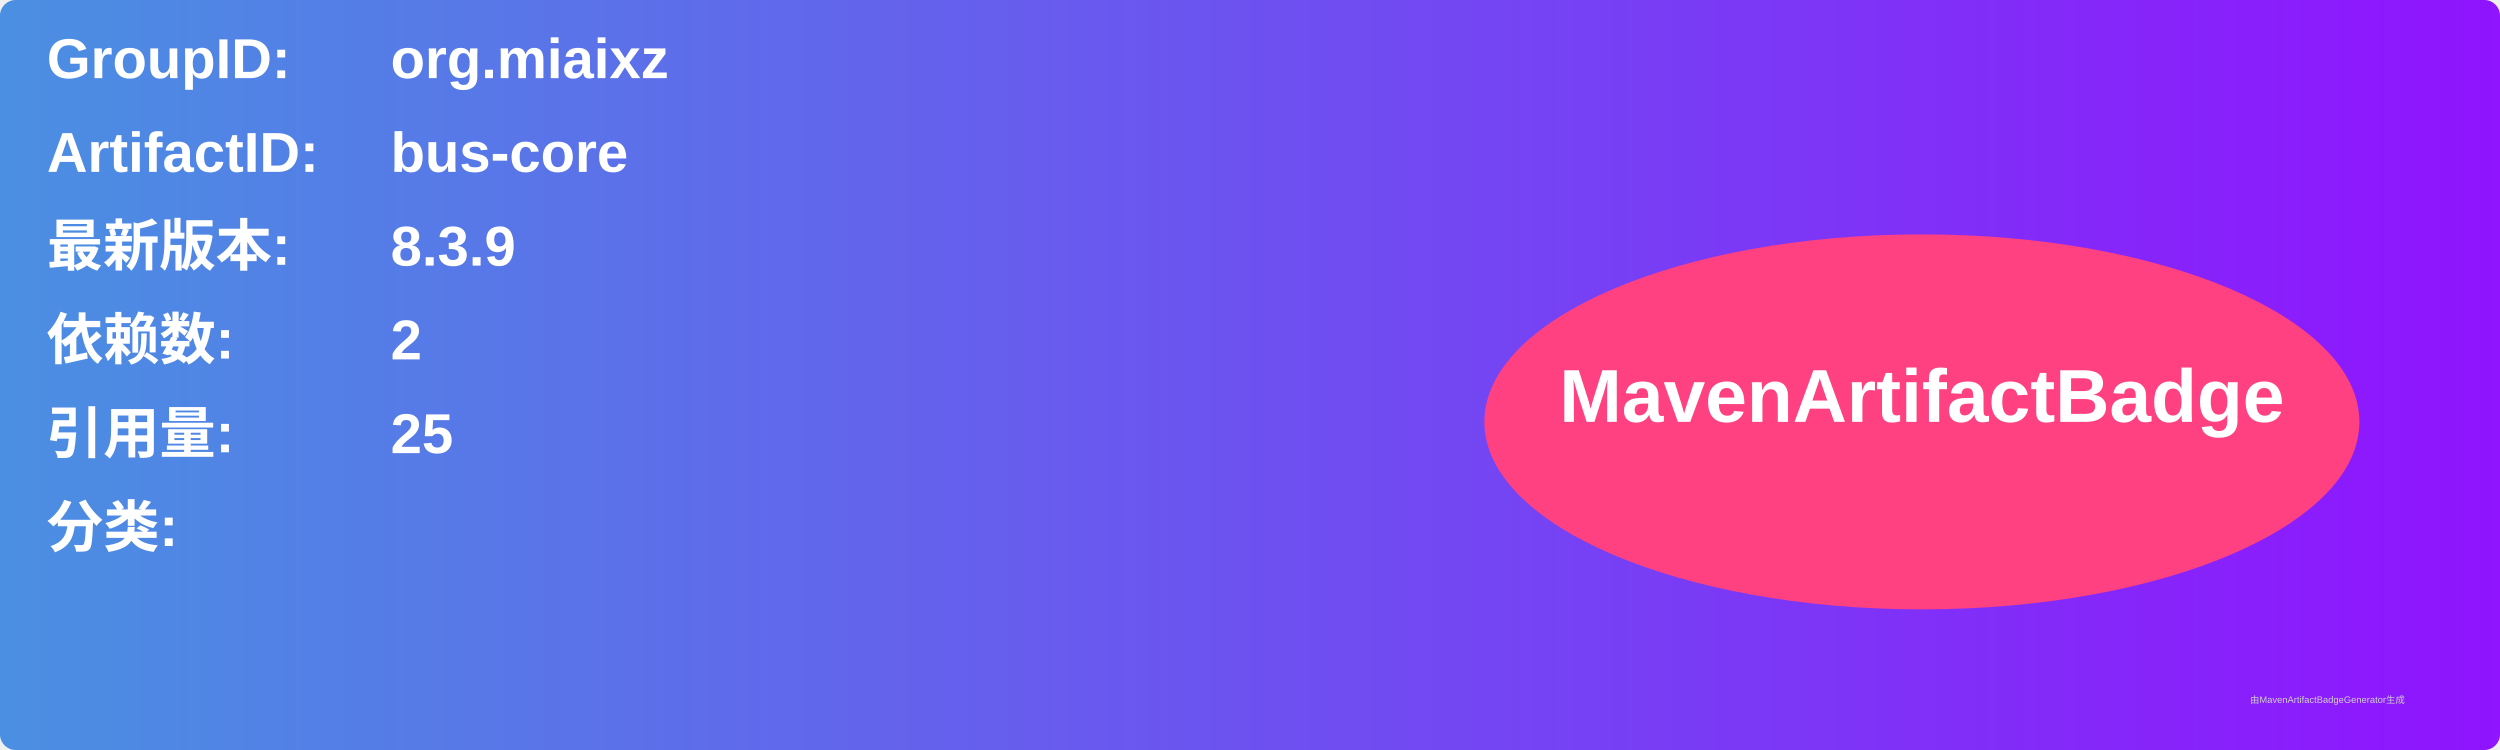
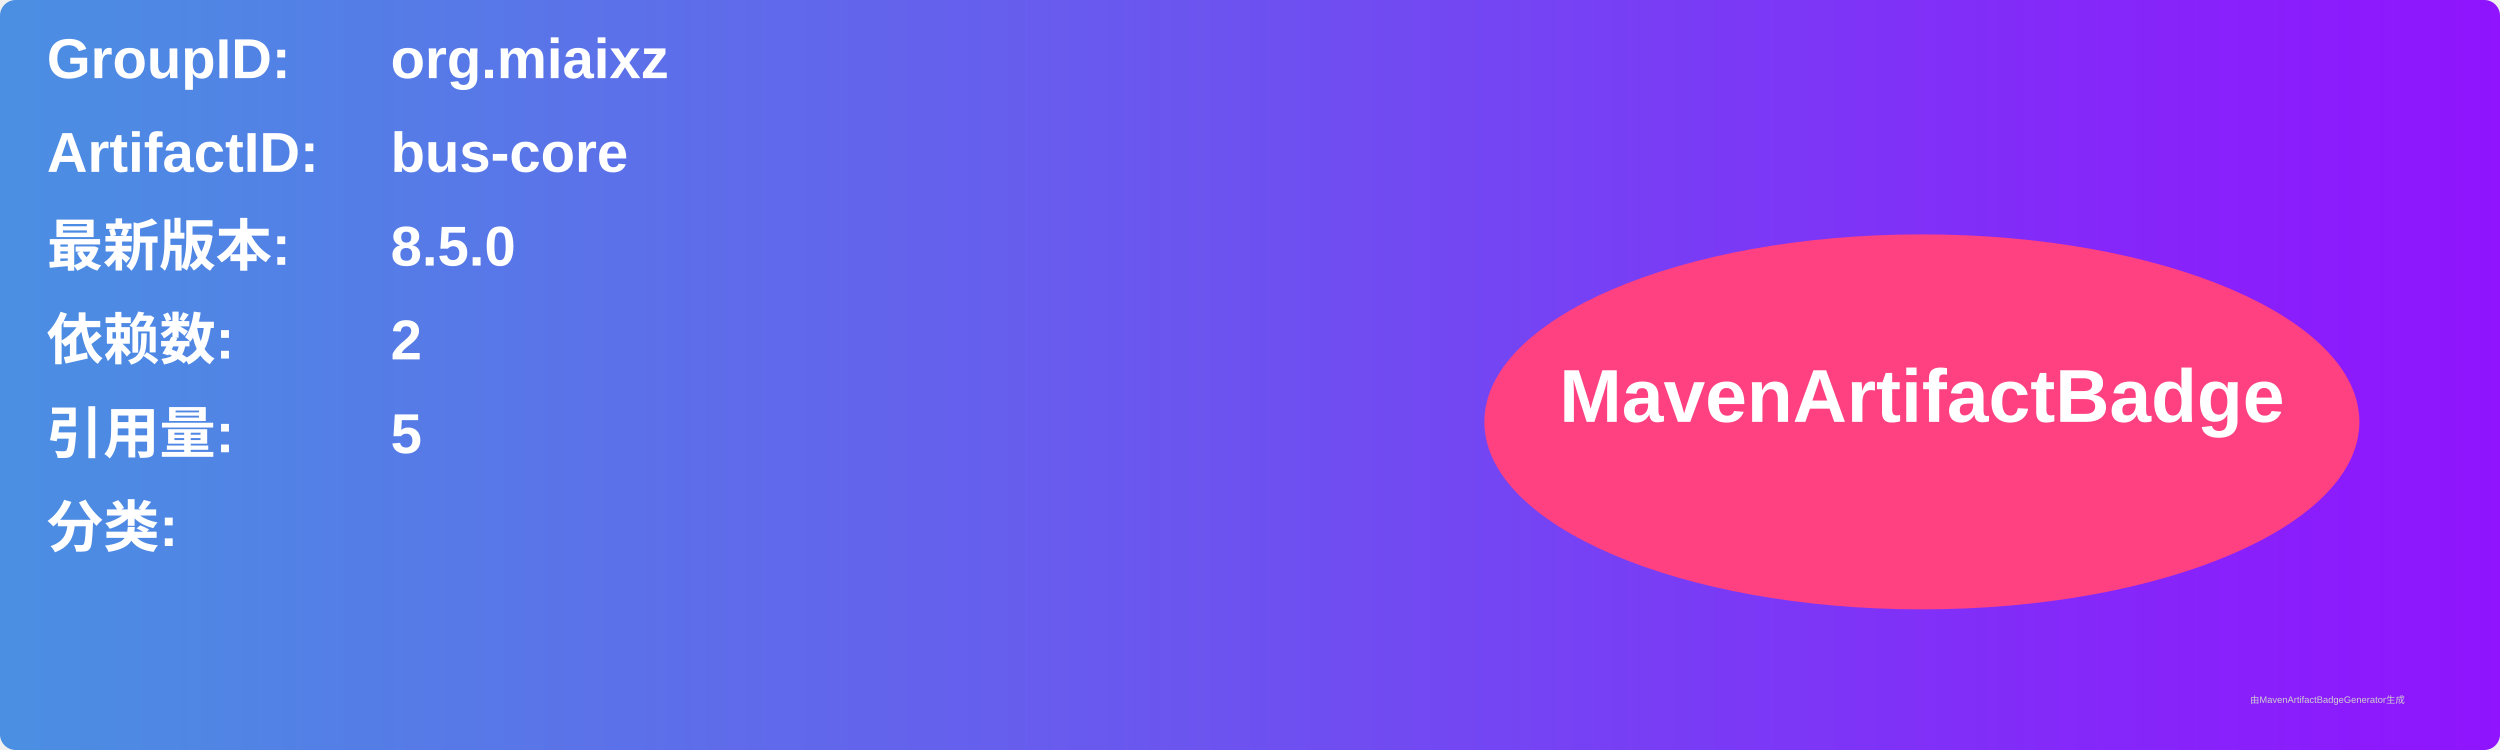
<svg xmlns="http://www.w3.org/2000/svg" width="800" height="240" viewBox="0 0 800 240">
  <linearGradient id="grad" x1="0%" y1="0%" x2="100%" y2="0%">
    <stop offset="0%" stop-color="#4a90e2" />
    <stop offset="100%" stop-color="#9013fe" />
  </linearGradient>
  <rect width="100%" height="100%" rx="5" ry="5" fill="url(#grad)" />
  <g transform="translate(15, 15)">
    <text x="0" y="10" font-family="Arial" font-size="18" fill="white" font-weight="bold" width="260">GroupID:</text>
    <text x="110" y="10" font-family="Arial" font-size="18" fill="white" font-weight="bold" width="460">org.miaixz</text>
    <text x="0" y="40" font-family="Arial" font-size="18" fill="white" font-weight="bold" width="260">ArtifactID:</text>
    <text x="110" y="40" font-family="Arial" font-size="18" fill="white" font-weight="bold" width="460">bus-core</text>
    <text x="0" y="70" font-family="Arial" font-size="18" fill="white" font-weight="bold">最新版本:</text>
    <text x="110" y="70" font-family="Arial" font-size="18" fill="white" font-weight="bold">
-       <tspan font-weight="bold">8.3.9</tspan>
+       <tspan font-weight="bold">8.5.0</tspan>
    </text>
    <text x="0" y="100" font-family="Arial" font-size="18" fill="white" font-weight="bold">依赖数: </text>
    <text x="110" y="100" font-family="Arial" font-size="18" fill="white">
      <tspan font-weight="bold">2</tspan>
    </text>
    <text x="0" y="130" font-family="Arial" font-size="18" fill="white" font-weight="bold">引用量: </text>
    <text x="110" y="130" font-family="Arial" font-size="18" fill="white">
-       <tspan font-weight="bold">25</tspan>
+       <tspan font-weight="bold">5</tspan>
    </text>
    <text x="0" y="160" font-family="Arial" font-size="18" fill="white" font-weight="bold">分类:</text>
    <text x="10" y="190" font-family="Arial" font-size="10" fill="white">
      <tspan font-weight="bold" />
    </text>
    <ellipse cx="600" cy="120" rx="140" ry="60" fill="#ff4081" />
    <text x="600" y="120" text-anchor="middle" font-family="Arial" font-size="24" fill="white" font-weight="bold">MavenArtifactBadge</text>
  </g>
  <text x="720" y="225" font-family="Arial" font-size="3" fill="#d0d0d0">由MavenArtifactBadgeGenerator生成</text>
</svg>
